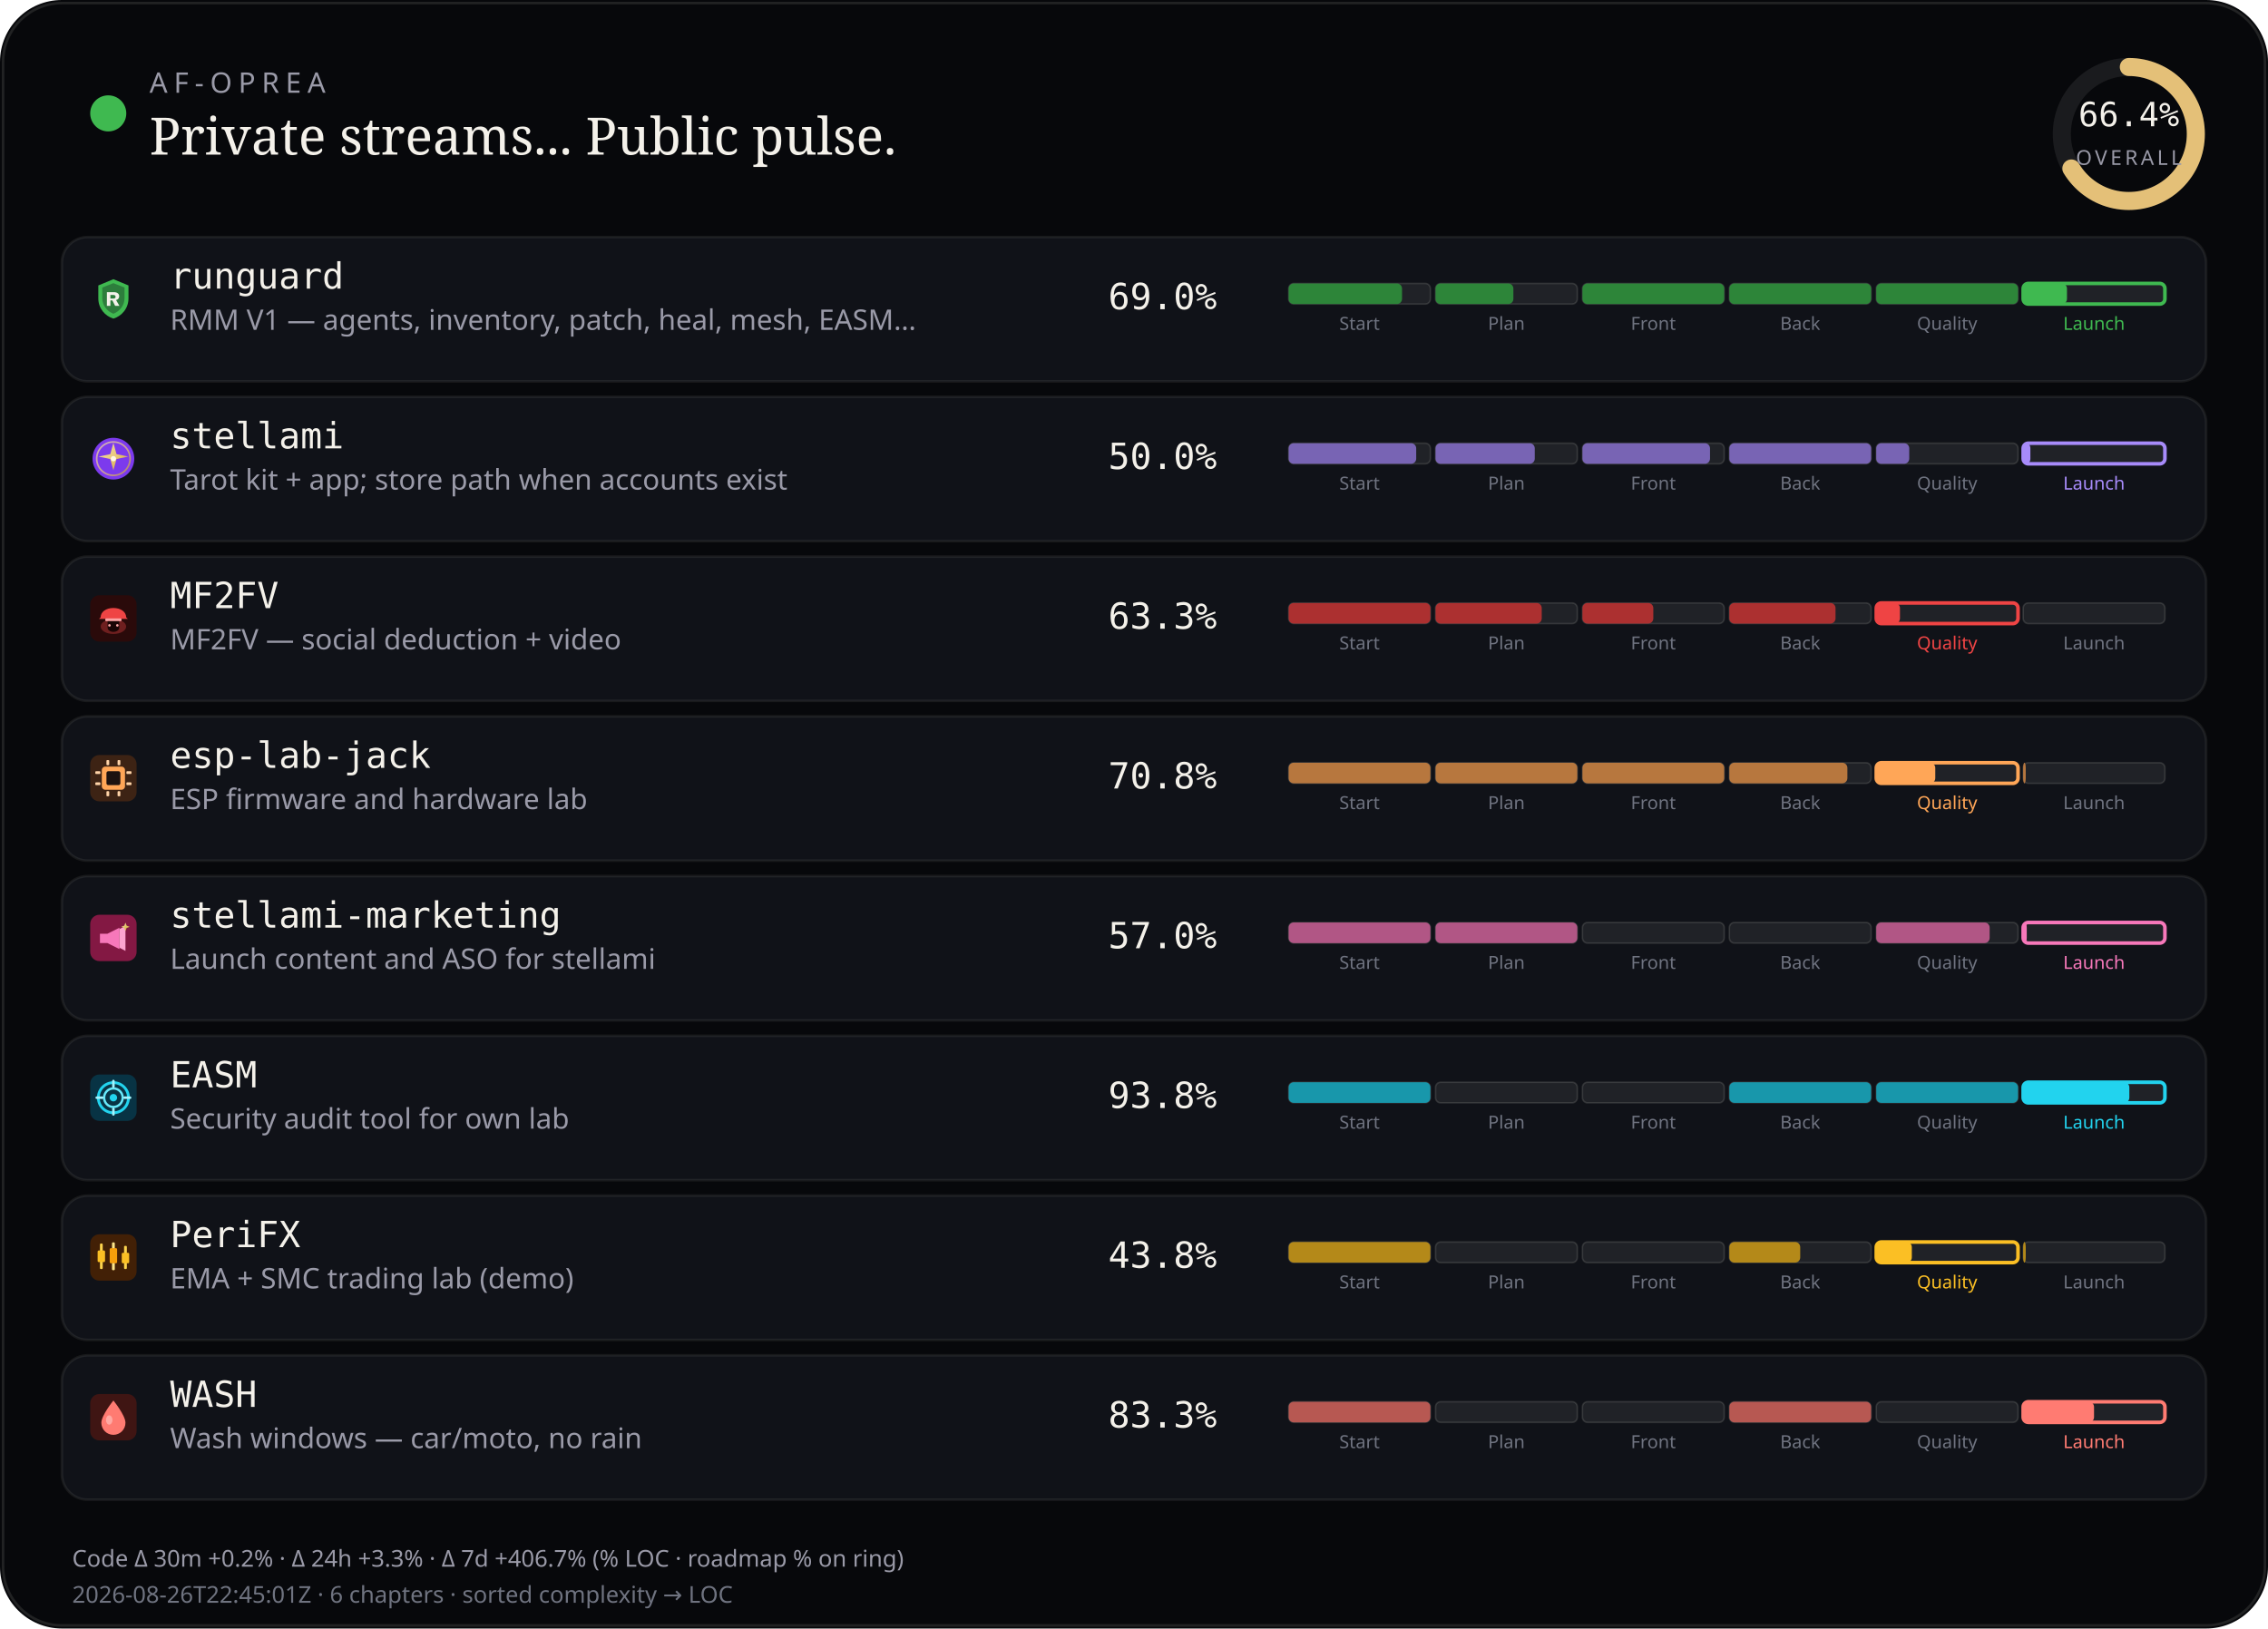
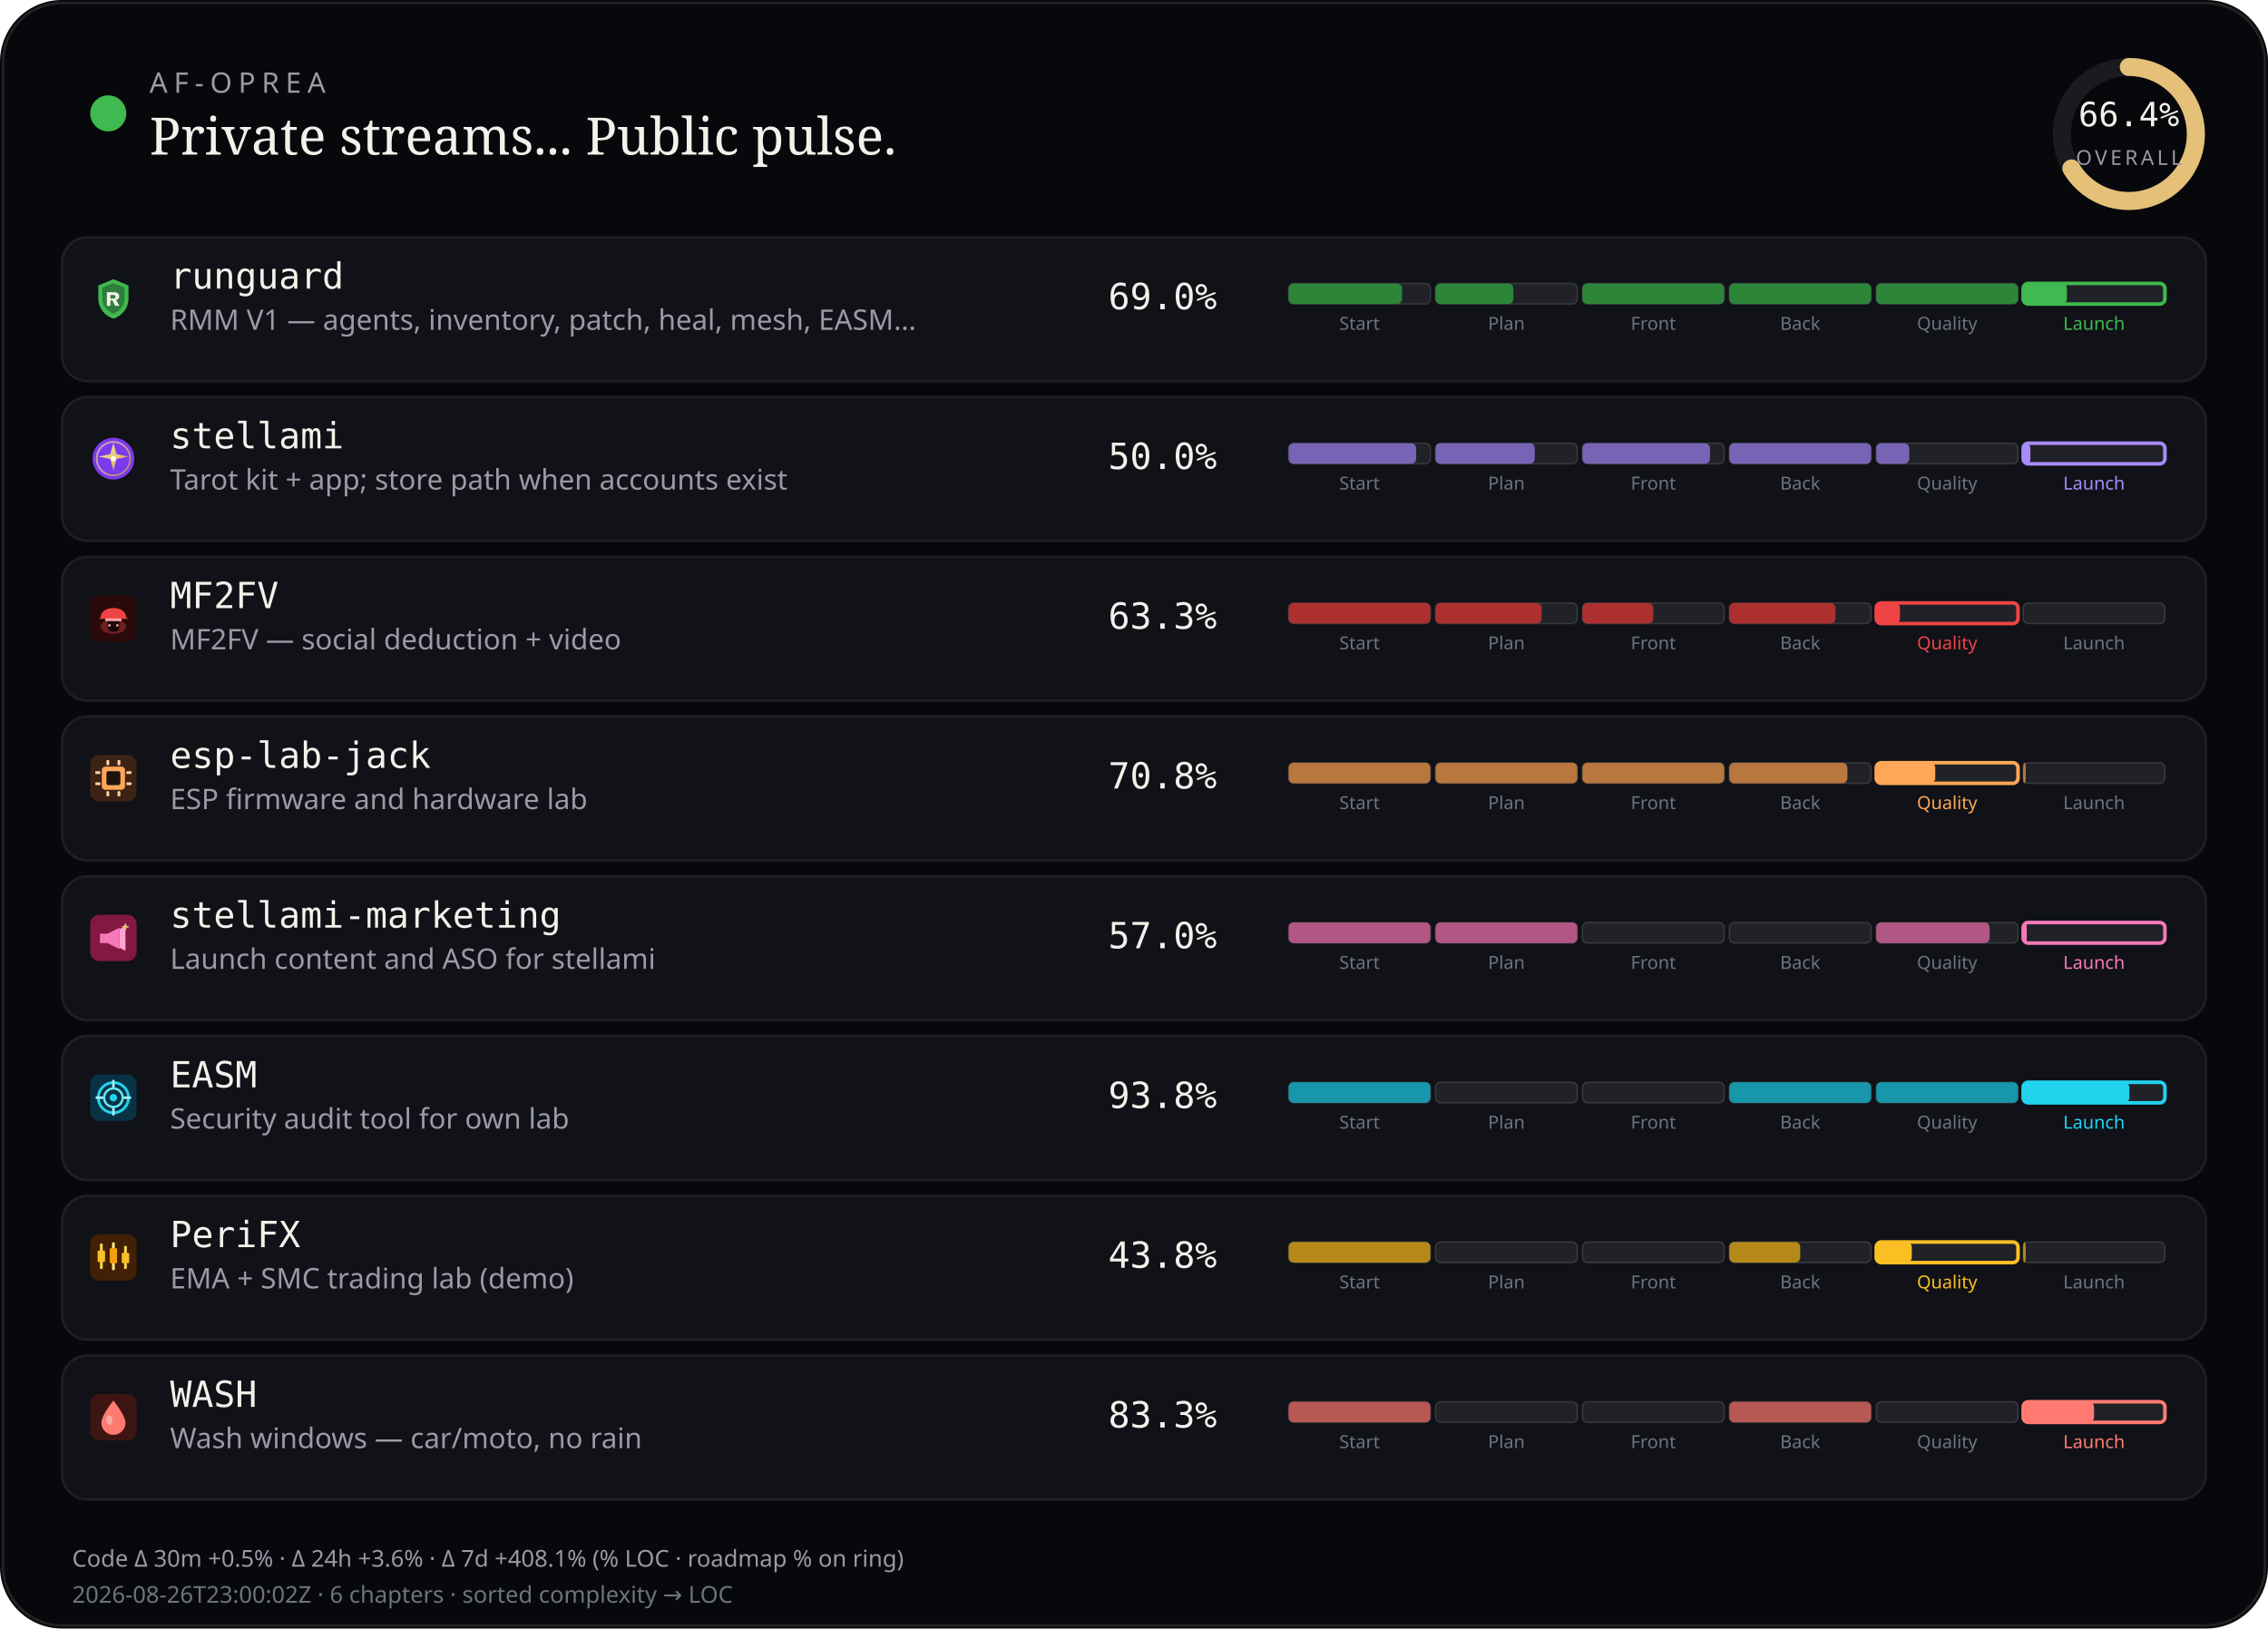
<svg xmlns="http://www.w3.org/2000/svg" viewBox="0 0 880 632" width="880" height="632" role="img" aria-label="AF-Oprea public work pulse">
  <rect width="880" height="632" rx="24" fill="#07080b" />
  <rect x="1.2" y="1.2" width="877.6" height="629.6" rx="22.8" fill="none" stroke="rgba(232,228,214,0.12)" />
  <circle cx="42" cy="44" r="7" fill="#3fb950" />
  <text x="58" y="36" fill="#9a9aa8" font-size="11" font-family="ui-sans-serif, system-ui, sans-serif" letter-spacing="2.4">AF-OPREA</text>
  <text x="58" y="60" fill="#f4f1ea" font-size="20" font-family="ui-serif, Georgia, serif">Private streams... Public pulse.</text>
  <g transform="translate(790,16)">
    <circle cx="36" cy="36" r="26" fill="none" stroke="rgba(255,255,255,0.08)" stroke-width="7" />
    <circle cx="36" cy="36" r="26" fill="none" stroke="#e4c078" stroke-width="7" stroke-linecap="round" stroke-dasharray="163.36" stroke-dashoffset="54.89" transform="rotate(-90 36 36)" />
    <text x="36" y="33" text-anchor="middle" fill="#f4f1ea" font-size="13" font-family="ui-monospace, monospace">66.4%</text>
    <text x="36" y="48" text-anchor="middle" fill="#9a9aa8" font-size="8" font-family="ui-sans-serif, system-ui, sans-serif" letter-spacing="1.2">OVERALL</text>
  </g>
  <rect x="24" y="92" width="832" height="56" rx="10" fill="#101218" stroke="rgba(232,228,214,0.08)" />
  <g id="stream_logo_runguard" class="stream_logo" data-stream="runguard" transform="translate(35.0,107.0) scale(0.9)" opacity="1.0">
    <path fill="#3fb950" d="M10 1.5 L16.5 4.2 V9.8 C16.5 14.1 13.6 17.4 10 18.5 C6.4 17.4 3.5 14.1 3.5 9.8 V4.2 Z" />
    <path fill="#0d1117" fill-opacity=".35" d="M10 3.2 L14.8 5.1 V9.7 C14.8 12.9 12.6 15.4 10 16.4 C7.4 15.4 5.2 12.9 5.2 9.7 V5.1 Z" />
    <path fill="#f4f1ea" d="M7.2 7.1h3.1c1.35 0 2.2.7 2.2 1.75 0 .85-.5 1.45-1.35 1.65L12.6 13h-1.85l-1.2-2.35H8.7V13H7.2V7.1zm1.5 1.2v1.55h1.35c.55 0 .9-.28.9-.75s-.35-.8-.9-.8H8.7z" />
  </g>
  <use class="stream_logo" data-stream="runguard" href="#stream_logo_runguard" x="35.0" y="107.0" width="18" height="18" opacity="0" />
  <text x="66" y="112" fill="#f4f1ea" font-size="14" font-family="ui-monospace, SFMono-Regular, monospace">runguard</text>
  <text x="66" y="128" fill="#9a9aa8" font-size="11" font-family="ui-sans-serif, system-ui, sans-serif">RMM V1 — agents, inventory, patch, heal, mesh, EASM…</text>
  <text x="430" y="120" fill="#f4f1ea" font-size="14" font-family="ui-monospace, SFMono-Regular, monospace">69.0%</text>
  <rect x="500.0" y="110.0" width="55.0" height="8.0" rx="2" fill="rgba(255,255,255,0.07)" stroke="rgba(232,228,214,0.14)" stroke-width="0.6" />
  <rect x="500.0" y="110.0" width="44.0" height="8.0" rx="2" fill="#2d8539" />
  <text x="527.5" y="128.0" text-anchor="middle" fill="#6f7380" font-size="7" font-family="ui-sans-serif, system-ui, sans-serif">Start</text>
  <rect x="557.0" y="110.0" width="55.0" height="8.0" rx="2" fill="rgba(255,255,255,0.07)" stroke="rgba(232,228,214,0.14)" stroke-width="0.6" />
  <rect x="557.0" y="110.0" width="30.2" height="8.0" rx="2" fill="#2d8539" />
  <text x="584.5" y="128.0" text-anchor="middle" fill="#6f7380" font-size="7" font-family="ui-sans-serif, system-ui, sans-serif">Plan</text>
  <rect x="614.0" y="110.0" width="55.0" height="8.0" rx="2" fill="rgba(255,255,255,0.07)" stroke="rgba(232,228,214,0.14)" stroke-width="0.6" />
  <rect x="614.0" y="110.0" width="55.0" height="8.0" rx="2" fill="#2d8539" />
  <text x="641.5" y="128.0" text-anchor="middle" fill="#6f7380" font-size="7" font-family="ui-sans-serif, system-ui, sans-serif">Front</text>
  <rect x="671.0" y="110.0" width="55.0" height="8.0" rx="2" fill="rgba(255,255,255,0.07)" stroke="rgba(232,228,214,0.14)" stroke-width="0.6" />
  <rect x="671.0" y="110.0" width="55.0" height="8.0" rx="2" fill="#2d8539" />
  <text x="698.5" y="128.0" text-anchor="middle" fill="#6f7380" font-size="7" font-family="ui-sans-serif, system-ui, sans-serif">Back</text>
  <rect x="728.0" y="110.0" width="55.0" height="8.0" rx="2" fill="rgba(255,255,255,0.07)" stroke="rgba(232,228,214,0.14)" stroke-width="0.6" />
  <rect x="728.0" y="110.0" width="55.0" height="8.0" rx="2" fill="#2d8539" />
  <text x="755.5" y="128.0" text-anchor="middle" fill="#6f7380" font-size="7" font-family="ui-sans-serif, system-ui, sans-serif">Quality</text>
  <rect x="785.0" y="110.0" width="55.0" height="8.0" rx="2" fill="rgba(255,255,255,0.07)" stroke="#3fb950" stroke-width="1.4" />
  <rect x="785.0" y="110.0" width="17.0" height="8.0" rx="2" fill="#3fb950" />
  <text x="812.5" y="128.0" text-anchor="middle" fill="#3fb950" font-size="7" font-family="ui-sans-serif, system-ui, sans-serif">Launch</text>
  <rect x="24" y="154" width="832" height="56" rx="10" fill="#101218" stroke="rgba(232,228,214,0.08)" />
  <g id="stream_logo_stellami" class="stream_logo" data-stream="stellami" transform="translate(35.0,169.0) scale(0.9)" opacity="1.0">
    <defs>
      <linearGradient id="stream_logo_stellami-stellami-gold" x1="0%" y1="0%" x2="100%" y2="100%">
        <stop offset="0%" stop-color="#f5e6a8" />
        <stop offset="55%" stop-color="#e8c57a" />
        <stop offset="100%" stop-color="#c9a227" />
      </linearGradient>
    </defs>
    <circle cx="10" cy="10" r="9" fill="#7c3aed" />
    <circle cx="10" cy="10" r="7.2" fill="none" stroke="url(#stream_logo_stellami-stellami-gold)" stroke-width="0.7" opacity=".7" />
    <path fill="url(#stream_logo_stellami-stellami-gold)" d="M10 3.2 L11.35 8.05 L16.4 9.1 L11.35 10.15 L10 15 L8.65 10.15 L3.6 9.1 L8.65 8.05 Z" />
    <circle cx="10" cy="10" r="1.15" fill="#fff8e8" />
  </g>
  <use class="stream_logo" data-stream="stellami" href="#stream_logo_stellami" x="35.0" y="169.0" width="18" height="18" opacity="0" />
  <text x="66" y="174" fill="#f4f1ea" font-size="14" font-family="ui-monospace, SFMono-Regular, monospace">stellami</text>
  <text x="66" y="190" fill="#9a9aa8" font-size="11" font-family="ui-sans-serif, system-ui, sans-serif">Tarot kit + app; store path when accounts exist</text>
  <text x="430" y="182" fill="#f4f1ea" font-size="14" font-family="ui-monospace, SFMono-Regular, monospace">50.0%</text>
  <rect x="500.0" y="172.0" width="55.0" height="8.0" rx="2" fill="rgba(255,255,255,0.07)" stroke="rgba(232,228,214,0.14)" stroke-width="0.6" />
  <rect x="500.0" y="172.0" width="49.5" height="8.0" rx="2" fill="#7864b4" />
  <text x="527.5" y="190.0" text-anchor="middle" fill="#6f7380" font-size="7" font-family="ui-sans-serif, system-ui, sans-serif">Start</text>
  <rect x="557.0" y="172.0" width="55.0" height="8.0" rx="2" fill="rgba(255,255,255,0.07)" stroke="rgba(232,228,214,0.14)" stroke-width="0.6" />
  <rect x="557.0" y="172.0" width="38.5" height="8.0" rx="2" fill="#7864b4" />
  <text x="584.5" y="190.0" text-anchor="middle" fill="#6f7380" font-size="7" font-family="ui-sans-serif, system-ui, sans-serif">Plan</text>
  <rect x="614.0" y="172.0" width="55.0" height="8.0" rx="2" fill="rgba(255,255,255,0.07)" stroke="rgba(232,228,214,0.14)" stroke-width="0.6" />
  <rect x="614.0" y="172.0" width="49.5" height="8.0" rx="2" fill="#7864b4" />
  <text x="641.5" y="190.0" text-anchor="middle" fill="#6f7380" font-size="7" font-family="ui-sans-serif, system-ui, sans-serif">Front</text>
  <rect x="671.0" y="172.0" width="55.0" height="8.0" rx="2" fill="rgba(255,255,255,0.07)" stroke="rgba(232,228,214,0.14)" stroke-width="0.6" />
  <rect x="671.0" y="172.0" width="55.0" height="8.0" rx="2" fill="#7864b4" />
  <text x="698.5" y="190.0" text-anchor="middle" fill="#6f7380" font-size="7" font-family="ui-sans-serif, system-ui, sans-serif">Back</text>
  <rect x="728.0" y="172.0" width="55.0" height="8.0" rx="2" fill="rgba(255,255,255,0.07)" stroke="rgba(232,228,214,0.14)" stroke-width="0.6" />
  <rect x="728.0" y="172.0" width="12.8" height="8.0" rx="2" fill="#7864b4" />
  <text x="755.5" y="190.0" text-anchor="middle" fill="#6f7380" font-size="7" font-family="ui-sans-serif, system-ui, sans-serif">Quality</text>
  <rect x="785.0" y="172.0" width="55.0" height="8.0" rx="2" fill="rgba(255,255,255,0.07)" stroke="#a78bfa" stroke-width="1.4" />
  <rect x="785.0" y="172.0" width="2.8" height="8.0" rx="2" fill="#a78bfa" />
  <text x="812.5" y="190.0" text-anchor="middle" fill="#a78bfa" font-size="7" font-family="ui-sans-serif, system-ui, sans-serif">Launch</text>
  <rect x="24" y="216" width="832" height="56" rx="10" fill="#101218" stroke="rgba(232,228,214,0.08)" />
  <g id="stream_logo_mf2fv" class="stream_logo" data-stream="mf2fv" transform="translate(35.0,231.0) scale(0.9)" opacity="1.0">
    <rect width="20" height="20" rx="4" fill="#2a0a0a" />
    <ellipse cx="10" cy="13.5" rx="5.5" ry="3.2" fill="#ef4444" opacity=".35" />
    <path fill="#ef4444" d="M4.5 9.5 C4.5 7.2 6.8 5.5 10 5.5 S15.5 7.2 15.5 9.5 L16.2 10.2 H3.8 Z" />
    <rect x="6.5" y="10" width="7" height="1.2" rx="0.4" fill="#fca5a5" />
    <path fill="#1a0505" d="M7.5 11.2 h5 v2.8 c0 1-1.1 1.8-2.5 1.8 s-2.5-.8-2.5-1.8 v-2.8z" />
    <circle cx="8.3" cy="13" r="0.55" fill="#fca5a5" />
    <circle cx="11.7" cy="13" r="0.55" fill="#fca5a5" />
  </g>
  <use class="stream_logo" data-stream="mf2fv" href="#stream_logo_mf2fv" x="35.0" y="231.0" width="18" height="18" opacity="0" />
  <text x="66" y="236" fill="#f4f1ea" font-size="14" font-family="ui-monospace, SFMono-Regular, monospace">MF2FV</text>
  <text x="66" y="252" fill="#9a9aa8" font-size="11" font-family="ui-sans-serif, system-ui, sans-serif">MF2FV — social deduction + video</text>
  <text x="430" y="244" fill="#f4f1ea" font-size="14" font-family="ui-monospace, SFMono-Regular, monospace">63.3%</text>
  <rect x="500.0" y="234.0" width="55.0" height="8.0" rx="2" fill="rgba(255,255,255,0.07)" stroke="rgba(232,228,214,0.14)" stroke-width="0.6" />
  <rect x="500.0" y="234.0" width="55.0" height="8.0" rx="2" fill="#ac3030" />
  <text x="527.5" y="252.0" text-anchor="middle" fill="#6f7380" font-size="7" font-family="ui-sans-serif, system-ui, sans-serif">Start</text>
  <rect x="557.0" y="234.0" width="55.0" height="8.0" rx="2" fill="rgba(255,255,255,0.07)" stroke="rgba(232,228,214,0.14)" stroke-width="0.6" />
  <rect x="557.0" y="234.0" width="41.2" height="8.0" rx="2" fill="#ac3030" />
  <text x="584.5" y="252.0" text-anchor="middle" fill="#6f7380" font-size="7" font-family="ui-sans-serif, system-ui, sans-serif">Plan</text>
  <rect x="614.0" y="234.0" width="55.0" height="8.0" rx="2" fill="rgba(255,255,255,0.07)" stroke="rgba(232,228,214,0.14)" stroke-width="0.6" />
  <rect x="614.0" y="234.0" width="27.5" height="8.0" rx="2" fill="#ac3030" />
  <text x="641.5" y="252.0" text-anchor="middle" fill="#6f7380" font-size="7" font-family="ui-sans-serif, system-ui, sans-serif">Front</text>
  <rect x="671.0" y="234.0" width="55.0" height="8.0" rx="2" fill="rgba(255,255,255,0.07)" stroke="rgba(232,228,214,0.14)" stroke-width="0.6" />
  <rect x="671.0" y="234.0" width="41.2" height="8.0" rx="2" fill="#ac3030" />
  <text x="698.5" y="252.0" text-anchor="middle" fill="#6f7380" font-size="7" font-family="ui-sans-serif, system-ui, sans-serif">Back</text>
  <rect x="728.0" y="234.0" width="55.0" height="8.0" rx="2" fill="rgba(255,255,255,0.07)" stroke="#ef4444" stroke-width="1.4" />
  <rect x="728.0" y="234.0" width="9.2" height="8.0" rx="2" fill="#ef4444" />
  <text x="755.5" y="252.0" text-anchor="middle" fill="#ef4444" font-size="7" font-family="ui-sans-serif, system-ui, sans-serif">Quality</text>
  <rect x="785.0" y="234.0" width="55.0" height="8.0" rx="2" fill="rgba(255,255,255,0.07)" stroke="rgba(232,228,214,0.14)" stroke-width="0.6" />
  <text x="812.5" y="252.0" text-anchor="middle" fill="#6f7380" font-size="7" font-family="ui-sans-serif, system-ui, sans-serif">Launch</text>
  <rect x="24" y="278" width="832" height="56" rx="10" fill="#101218" stroke="rgba(232,228,214,0.08)" />
  <g id="stream_logo_esp-lab-jack" class="stream_logo" data-stream="esp-lab-jack" transform="translate(35.0,293.0) scale(0.9)" opacity="1.0">
    <rect width="20" height="20" rx="4" fill="#3d2314" />
    <rect x="5" y="5" width="10" height="10" rx="1.5" fill="#ffa657" />
    <rect x="7" y="7" width="6" height="6" rx="0.8" fill="#1c1210" />
    <rect x="2.2" y="7" width="2.2" height="1.2" rx="0.3" fill="#ffd4a8" />
    <rect x="2.2" y="11.8" width="2.2" height="1.2" rx="0.3" fill="#ffd4a8" />
    <rect x="15.6" y="7" width="2.2" height="1.2" rx="0.3" fill="#ffd4a8" />
    <rect x="15.6" y="11.8" width="2.2" height="1.2" rx="0.3" fill="#ffd4a8" />
    <rect x="7" y="2.2" width="1.2" height="2.2" rx="0.3" fill="#ffd4a8" />
    <rect x="11.8" y="2.2" width="1.2" height="2.2" rx="0.3" fill="#ffd4a8" />
    <rect x="7" y="15.6" width="1.2" height="2.2" rx="0.3" fill="#ffd4a8" />
    <rect x="11.8" y="15.6" width="1.2" height="2.2" rx="0.3" fill="#ffd4a8" />
  </g>
  <use class="stream_logo" data-stream="esp-lab-jack" href="#stream_logo_esp-lab-jack" x="35.0" y="293.0" width="18" height="18" opacity="0" />
  <text x="66" y="298" fill="#f4f1ea" font-size="14" font-family="ui-monospace, SFMono-Regular, monospace">esp-lab-jack</text>
  <text x="66" y="314" fill="#9a9aa8" font-size="11" font-family="ui-sans-serif, system-ui, sans-serif">ESP firmware and hardware lab</text>
  <text x="430" y="306" fill="#f4f1ea" font-size="14" font-family="ui-monospace, SFMono-Regular, monospace">70.8%</text>
  <rect x="500.0" y="296.0" width="55.0" height="8.0" rx="2" fill="rgba(255,255,255,0.07)" stroke="rgba(232,228,214,0.14)" stroke-width="0.6" />
  <rect x="500.0" y="296.0" width="55.0" height="8.0" rx="2" fill="#b7773e" />
  <text x="527.5" y="314.0" text-anchor="middle" fill="#6f7380" font-size="7" font-family="ui-sans-serif, system-ui, sans-serif">Start</text>
  <rect x="557.0" y="296.0" width="55.0" height="8.0" rx="2" fill="rgba(255,255,255,0.07)" stroke="rgba(232,228,214,0.14)" stroke-width="0.6" />
  <rect x="557.0" y="296.0" width="55.0" height="8.0" rx="2" fill="#b7773e" />
  <text x="584.5" y="314.0" text-anchor="middle" fill="#6f7380" font-size="7" font-family="ui-sans-serif, system-ui, sans-serif">Plan</text>
  <rect x="614.0" y="296.0" width="55.0" height="8.0" rx="2" fill="rgba(255,255,255,0.07)" stroke="rgba(232,228,214,0.14)" stroke-width="0.6" />
  <rect x="614.0" y="296.0" width="55.0" height="8.0" rx="2" fill="#b7773e" />
  <text x="641.5" y="314.0" text-anchor="middle" fill="#6f7380" font-size="7" font-family="ui-sans-serif, system-ui, sans-serif">Front</text>
  <rect x="671.0" y="296.0" width="55.0" height="8.0" rx="2" fill="rgba(255,255,255,0.07)" stroke="rgba(232,228,214,0.14)" stroke-width="0.6" />
  <rect x="671.0" y="296.0" width="45.8" height="8.0" rx="2" fill="#b7773e" />
  <text x="698.5" y="314.0" text-anchor="middle" fill="#6f7380" font-size="7" font-family="ui-sans-serif, system-ui, sans-serif">Back</text>
  <rect x="728.0" y="296.0" width="55.0" height="8.0" rx="2" fill="rgba(255,255,255,0.07)" stroke="#ffa657" stroke-width="1.4" />
  <rect x="728.0" y="296.0" width="22.9" height="8.0" rx="2" fill="#ffa657" />
  <text x="755.5" y="314.0" text-anchor="middle" fill="#ffa657" font-size="7" font-family="ui-sans-serif, system-ui, sans-serif">Quality</text>
  <rect x="785.0" y="296.0" width="55.0" height="8.0" rx="2" fill="rgba(255,255,255,0.07)" stroke="rgba(232,228,214,0.14)" stroke-width="0.6" />
  <rect x="785.0" y="296.0" width="1.0" height="8.0" rx="2" fill="#b7773e" />
  <text x="812.5" y="314.0" text-anchor="middle" fill="#6f7380" font-size="7" font-family="ui-sans-serif, system-ui, sans-serif">Launch</text>
  <rect x="24" y="340" width="832" height="56" rx="10" fill="#101218" stroke="rgba(232,228,214,0.08)" />
  <g id="stream_logo_stellami-marketing" class="stream_logo" data-stream="stellami-marketing" transform="translate(35.0,355.0) scale(0.9)" opacity="1.0">
    <defs>
      <linearGradient id="stream_logo_stellami-marketing-smkt-gold" x1="0%" y1="0%" x2="100%" y2="100%">
        <stop offset="0%" stop-color="#f5e6a8" />
        <stop offset="100%" stop-color="#c9a227" />
      </linearGradient>
    </defs>
    <rect width="20" height="20" rx="4" fill="#831843" />
    <path fill="#f778ba" d="M4.2 8.2h3.2l5.2-2.6v9.2l-5.2-2.6H4.2z" />
    <path fill="#fda4d0" d="M12.6 6.2l2.6-1.4v10.8l-2.6-1.4z" />
    <path fill="url(#stream_logo_stellami-marketing-smkt-gold)" d="M15.2 3.4 L15.7 4.7 L17 5.2 L15.7 5.7 L15.2 7 L14.7 5.7 L13.4 5.2 L14.7 4.7 Z" />
  </g>
  <use class="stream_logo" data-stream="stellami-marketing" href="#stream_logo_stellami-marketing" x="35.0" y="355.0" width="18" height="18" opacity="0" />
  <text x="66" y="360" fill="#f4f1ea" font-size="14" font-family="ui-monospace, SFMono-Regular, monospace">stellami-marketing</text>
  <text x="66" y="376" fill="#9a9aa8" font-size="11" font-family="ui-sans-serif, system-ui, sans-serif">Launch content and ASO for stellami</text>
  <text x="430" y="368" fill="#f4f1ea" font-size="14" font-family="ui-monospace, SFMono-Regular, monospace">57.0%</text>
  <rect x="500.0" y="358.0" width="55.0" height="8.0" rx="2" fill="rgba(255,255,255,0.07)" stroke="rgba(232,228,214,0.14)" stroke-width="0.6" />
  <rect x="500.0" y="358.0" width="55.0" height="8.0" rx="2" fill="#b15685" />
  <text x="527.5" y="376.0" text-anchor="middle" fill="#6f7380" font-size="7" font-family="ui-sans-serif, system-ui, sans-serif">Start</text>
  <rect x="557.0" y="358.0" width="55.0" height="8.0" rx="2" fill="rgba(255,255,255,0.07)" stroke="rgba(232,228,214,0.14)" stroke-width="0.6" />
  <rect x="557.0" y="358.0" width="55.0" height="8.0" rx="2" fill="#b15685" />
  <text x="584.5" y="376.0" text-anchor="middle" fill="#6f7380" font-size="7" font-family="ui-sans-serif, system-ui, sans-serif">Plan</text>
  <rect x="614.0" y="358.0" width="55.0" height="8.0" rx="2" fill="rgba(255,255,255,0.07)" stroke="rgba(232,228,214,0.14)" stroke-width="0.6" />
  <text x="641.5" y="376.0" text-anchor="middle" fill="#6f7380" font-size="7" font-family="ui-sans-serif, system-ui, sans-serif">Front</text>
  <rect x="671.0" y="358.0" width="55.0" height="8.0" rx="2" fill="rgba(255,255,255,0.07)" stroke="rgba(232,228,214,0.14)" stroke-width="0.6" />
  <text x="698.5" y="376.0" text-anchor="middle" fill="#6f7380" font-size="7" font-family="ui-sans-serif, system-ui, sans-serif">Back</text>
  <rect x="728.0" y="358.0" width="55.0" height="8.0" rx="2" fill="rgba(255,255,255,0.07)" stroke="rgba(232,228,214,0.14)" stroke-width="0.6" />
  <rect x="728.0" y="358.0" width="44.0" height="8.0" rx="2" fill="#b15685" />
  <text x="755.5" y="376.0" text-anchor="middle" fill="#6f7380" font-size="7" font-family="ui-sans-serif, system-ui, sans-serif">Quality</text>
  <rect x="785.0" y="358.0" width="55.0" height="8.0" rx="2" fill="rgba(255,255,255,0.07)" stroke="#f778ba" stroke-width="1.4" />
  <rect x="785.0" y="358.0" width="1.4" height="8.0" rx="2" fill="#f778ba" />
  <text x="812.5" y="376.0" text-anchor="middle" fill="#f778ba" font-size="7" font-family="ui-sans-serif, system-ui, sans-serif">Launch</text>
  <rect x="24" y="402" width="832" height="56" rx="10" fill="#101218" stroke="rgba(232,228,214,0.08)" />
  <g id="stream_logo_easm" class="stream_logo" data-stream="easm" transform="translate(35.0,417.0) scale(0.9)" opacity="1.0">
    <rect width="20" height="20" rx="4" fill="#083344" />
    <circle cx="10" cy="10" r="6.5" fill="none" stroke="#22d3ee" stroke-width="1.2" />
    <circle cx="10" cy="10" r="4" fill="none" stroke="#67e8f9" stroke-width="1" />
    <circle cx="10" cy="10" r="1.6" fill="#22d3ee" />
    <path d="M10 2.8 V5.2 M10 14.8 V17.2 M2.8 10 H5.2 M14.8 10 H17.2" stroke="#a5f3fc" stroke-width="1.1" stroke-linecap="round" />
  </g>
  <use class="stream_logo" data-stream="easm" href="#stream_logo_easm" x="35.0" y="417.0" width="18" height="18" opacity="0" />
  <text x="66" y="422" fill="#f4f1ea" font-size="14" font-family="ui-monospace, SFMono-Regular, monospace">EASM</text>
  <text x="66" y="438" fill="#9a9aa8" font-size="11" font-family="ui-sans-serif, system-ui, sans-serif">Security audit tool for own lab</text>
  <text x="430" y="430" fill="#f4f1ea" font-size="14" font-family="ui-monospace, SFMono-Regular, monospace">93.8%</text>
  <rect x="500.0" y="420.0" width="55.0" height="8.0" rx="2" fill="rgba(255,255,255,0.07)" stroke="rgba(232,228,214,0.14)" stroke-width="0.6" />
  <rect x="500.0" y="420.0" width="55.0" height="8.0" rx="2" fill="#1897ab" />
  <text x="527.5" y="438.0" text-anchor="middle" fill="#6f7380" font-size="7" font-family="ui-sans-serif, system-ui, sans-serif">Start</text>
  <rect x="557.0" y="420.0" width="55.0" height="8.0" rx="2" fill="rgba(255,255,255,0.07)" stroke="rgba(232,228,214,0.14)" stroke-width="0.6" />
  <text x="584.5" y="438.0" text-anchor="middle" fill="#6f7380" font-size="7" font-family="ui-sans-serif, system-ui, sans-serif">Plan</text>
  <rect x="614.0" y="420.0" width="55.0" height="8.0" rx="2" fill="rgba(255,255,255,0.07)" stroke="rgba(232,228,214,0.14)" stroke-width="0.6" />
  <text x="641.5" y="438.0" text-anchor="middle" fill="#6f7380" font-size="7" font-family="ui-sans-serif, system-ui, sans-serif">Front</text>
  <rect x="671.0" y="420.0" width="55.0" height="8.0" rx="2" fill="rgba(255,255,255,0.07)" stroke="rgba(232,228,214,0.14)" stroke-width="0.6" />
  <rect x="671.0" y="420.0" width="55.0" height="8.0" rx="2" fill="#1897ab" />
  <text x="698.5" y="438.0" text-anchor="middle" fill="#6f7380" font-size="7" font-family="ui-sans-serif, system-ui, sans-serif">Back</text>
  <rect x="728.0" y="420.0" width="55.0" height="8.0" rx="2" fill="rgba(255,255,255,0.07)" stroke="rgba(232,228,214,0.14)" stroke-width="0.6" />
  <rect x="728.0" y="420.0" width="55.0" height="8.0" rx="2" fill="#1897ab" />
  <text x="755.5" y="438.0" text-anchor="middle" fill="#6f7380" font-size="7" font-family="ui-sans-serif, system-ui, sans-serif">Quality</text>
  <rect x="785.0" y="420.0" width="55.0" height="8.0" rx="2" fill="rgba(255,255,255,0.07)" stroke="#22d3ee" stroke-width="1.4" />
  <rect x="785.0" y="420.0" width="41.2" height="8.0" rx="2" fill="#22d3ee" />
  <text x="812.5" y="438.0" text-anchor="middle" fill="#22d3ee" font-size="7" font-family="ui-sans-serif, system-ui, sans-serif">Launch</text>
  <rect x="24" y="464" width="832" height="56" rx="10" fill="#101218" stroke="rgba(232,228,214,0.08)" />
  <g id="stream_logo_peri" class="stream_logo" data-stream="peri" transform="translate(35.0,479.0) scale(0.9)" opacity="1.0">
    <rect width="20" height="20" rx="4" fill="#422006" />
    <rect x="4.2" y="4" width="1.2" height="11" rx="0.4" fill="#fcd34d" />
    <rect x="3.2" y="7" width="3.2" height="5" rx="0.5" fill="#fbbf24" />
    <rect x="9.4" y="3.5" width="1.2" height="12" rx="0.4" fill="#fde68a" />
    <rect x="8.4" y="6" width="3.2" height="6.5" rx="0.5" fill="#f59e0b" />
    <rect x="14.6" y="5" width="1.2" height="10" rx="0.4" fill="#fcd34d" />
    <rect x="13.6" y="8" width="3.2" height="4.5" rx="0.5" fill="#fbbf24" />
  </g>
  <use class="stream_logo" data-stream="peri" href="#stream_logo_peri" x="35.0" y="479.0" width="18" height="18" opacity="0" />
  <text x="66" y="484" fill="#f4f1ea" font-size="14" font-family="ui-monospace, SFMono-Regular, monospace">PeriFX</text>
  <text x="66" y="500" fill="#9a9aa8" font-size="11" font-family="ui-sans-serif, system-ui, sans-serif">EMA + SMC trading lab (demo)</text>
  <text x="430" y="492" fill="#f4f1ea" font-size="14" font-family="ui-monospace, SFMono-Regular, monospace">43.8%</text>
  <rect x="500.0" y="482.0" width="55.0" height="8.0" rx="2" fill="rgba(255,255,255,0.07)" stroke="rgba(232,228,214,0.14)" stroke-width="0.6" />
  <rect x="500.0" y="482.0" width="55.0" height="8.0" rx="2" fill="#b48919" />
  <text x="527.5" y="500.0" text-anchor="middle" fill="#6f7380" font-size="7" font-family="ui-sans-serif, system-ui, sans-serif">Start</text>
  <rect x="557.0" y="482.0" width="55.0" height="8.0" rx="2" fill="rgba(255,255,255,0.07)" stroke="rgba(232,228,214,0.14)" stroke-width="0.6" />
  <text x="584.5" y="500.0" text-anchor="middle" fill="#6f7380" font-size="7" font-family="ui-sans-serif, system-ui, sans-serif">Plan</text>
  <rect x="614.0" y="482.0" width="55.0" height="8.0" rx="2" fill="rgba(255,255,255,0.07)" stroke="rgba(232,228,214,0.14)" stroke-width="0.6" />
  <text x="641.5" y="500.0" text-anchor="middle" fill="#6f7380" font-size="7" font-family="ui-sans-serif, system-ui, sans-serif">Front</text>
  <rect x="671.0" y="482.0" width="55.0" height="8.0" rx="2" fill="rgba(255,255,255,0.07)" stroke="rgba(232,228,214,0.14)" stroke-width="0.6" />
  <rect x="671.0" y="482.0" width="27.5" height="8.0" rx="2" fill="#b48919" />
  <text x="698.5" y="500.0" text-anchor="middle" fill="#6f7380" font-size="7" font-family="ui-sans-serif, system-ui, sans-serif">Back</text>
  <rect x="728.0" y="482.0" width="55.0" height="8.0" rx="2" fill="rgba(255,255,255,0.07)" stroke="#fbbf24" stroke-width="1.4" />
  <rect x="728.0" y="482.0" width="13.8" height="8.0" rx="2" fill="#fbbf24" />
  <text x="755.5" y="500.0" text-anchor="middle" fill="#fbbf24" font-size="7" font-family="ui-sans-serif, system-ui, sans-serif">Quality</text>
  <rect x="785.0" y="482.0" width="55.0" height="8.0" rx="2" fill="rgba(255,255,255,0.07)" stroke="rgba(232,228,214,0.14)" stroke-width="0.6" />
  <rect x="785.0" y="482.0" width="1.0" height="8.0" rx="2" fill="#b48919" />
  <text x="812.5" y="500.0" text-anchor="middle" fill="#6f7380" font-size="7" font-family="ui-sans-serif, system-ui, sans-serif">Launch</text>
  <rect x="24" y="526" width="832" height="56" rx="10" fill="#101218" stroke="rgba(232,228,214,0.08)" />
  <g id="stream_logo_wash" class="stream_logo" data-stream="wash" transform="translate(35.0,541.0) scale(0.9)" opacity="1.0">
    <rect width="20" height="20" rx="4" fill="#3f1513" />
    <path fill="#ff7b72" d="M10 2.8 C10 2.8 15.2 9.2 15.2 12.4 A5.2 5.2 0 0 1 4.8 12.4 C4.8 9.2 10 2.8 10 2.8 Z" />
    <ellipse cx="8.2" cy="11.2" rx="1.4" ry="2" fill="#ffd0cc" opacity=".55" />
  </g>
  <use class="stream_logo" data-stream="wash" href="#stream_logo_wash" x="35.0" y="541.0" width="18" height="18" opacity="0" />
  <text x="66" y="546" fill="#f4f1ea" font-size="14" font-family="ui-monospace, SFMono-Regular, monospace">WASH</text>
  <text x="66" y="562" fill="#9a9aa8" font-size="11" font-family="ui-sans-serif, system-ui, sans-serif">Wash windows — car/moto, no rain</text>
  <text x="430" y="554" fill="#f4f1ea" font-size="14" font-family="ui-monospace, SFMono-Regular, monospace">83.3%</text>
  <rect x="500.0" y="544.0" width="55.0" height="8.0" rx="2" fill="rgba(255,255,255,0.07)" stroke="rgba(232,228,214,0.14)" stroke-width="0.6" />
  <rect x="500.0" y="544.0" width="55.0" height="8.0" rx="2" fill="#b75852" />
  <text x="527.5" y="562.0" text-anchor="middle" fill="#6f7380" font-size="7" font-family="ui-sans-serif, system-ui, sans-serif">Start</text>
  <rect x="557.0" y="544.0" width="55.0" height="8.0" rx="2" fill="rgba(255,255,255,0.07)" stroke="rgba(232,228,214,0.14)" stroke-width="0.6" />
  <text x="584.5" y="562.0" text-anchor="middle" fill="#6f7380" font-size="7" font-family="ui-sans-serif, system-ui, sans-serif">Plan</text>
  <rect x="614.0" y="544.0" width="55.0" height="8.0" rx="2" fill="rgba(255,255,255,0.07)" stroke="rgba(232,228,214,0.14)" stroke-width="0.6" />
  <text x="641.5" y="562.0" text-anchor="middle" fill="#6f7380" font-size="7" font-family="ui-sans-serif, system-ui, sans-serif">Front</text>
  <rect x="671.0" y="544.0" width="55.0" height="8.0" rx="2" fill="rgba(255,255,255,0.07)" stroke="rgba(232,228,214,0.14)" stroke-width="0.6" />
  <rect x="671.0" y="544.0" width="55.0" height="8.0" rx="2" fill="#b75852" />
  <text x="698.5" y="562.0" text-anchor="middle" fill="#6f7380" font-size="7" font-family="ui-sans-serif, system-ui, sans-serif">Back</text>
  <rect x="728.0" y="544.0" width="55.0" height="8.0" rx="2" fill="rgba(255,255,255,0.07)" stroke="rgba(232,228,214,0.14)" stroke-width="0.6" />
  <text x="755.5" y="562.0" text-anchor="middle" fill="#6f7380" font-size="7" font-family="ui-sans-serif, system-ui, sans-serif">Quality</text>
  <rect x="785.0" y="544.0" width="55.0" height="8.0" rx="2" fill="rgba(255,255,255,0.07)" stroke="#ff7b72" stroke-width="1.4" />
  <rect x="785.0" y="544.0" width="27.5" height="8.0" rx="2" fill="#ff7b72" />
  <text x="812.5" y="562.0" text-anchor="middle" fill="#ff7b72" font-size="7" font-family="ui-sans-serif, system-ui, sans-serif">Launch</text>
-   <text x="28" y="608" fill="#9a9aa8" font-size="9" font-family="ui-sans-serif, system-ui, sans-serif">Code Δ 30m +0.2% · Δ 24h +3.3% · Δ 7d +406.7% (% LOC · roadmap % on ring)</text>
-   <text x="28" y="622" fill="#6f7380" font-size="9" font-family="ui-sans-serif, system-ui, sans-serif">2026-08-26T22:45:01Z · 6 chapters · sorted complexity → LOC</text>
+   <text x="28" y="608" fill="#9a9aa8" font-size="9" font-family="ui-sans-serif, system-ui, sans-serif">Code Δ 30m +0.5% · Δ 24h +3.6% · Δ 7d +408.1% (% LOC · roadmap % on ring)</text>
+   <text x="28" y="622" fill="#6f7380" font-size="9" font-family="ui-sans-serif, system-ui, sans-serif">2026-08-26T23:00:02Z · 6 chapters · sorted complexity → LOC</text>
</svg>
